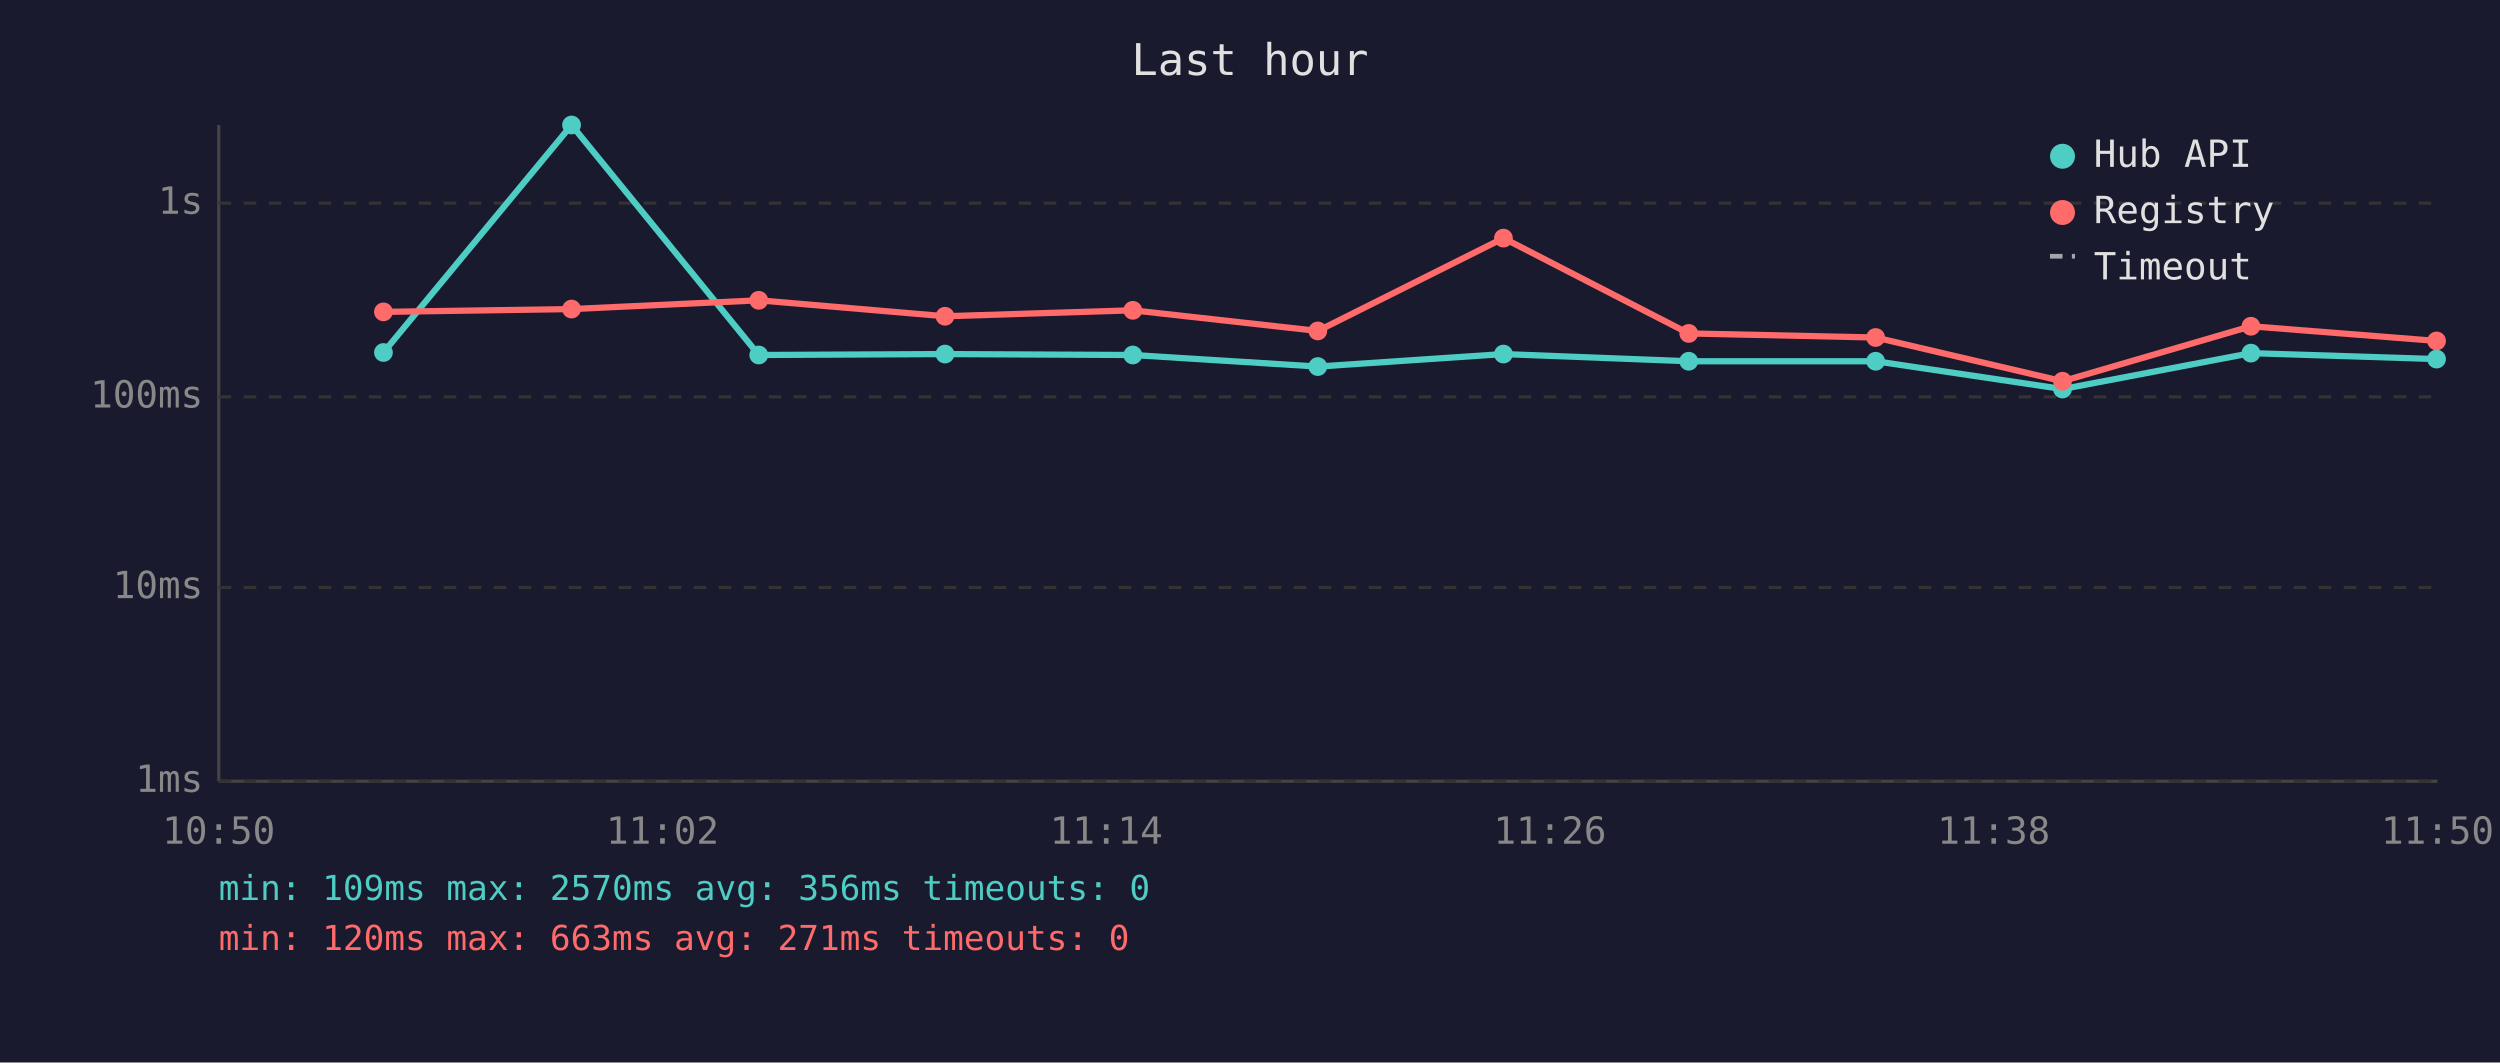
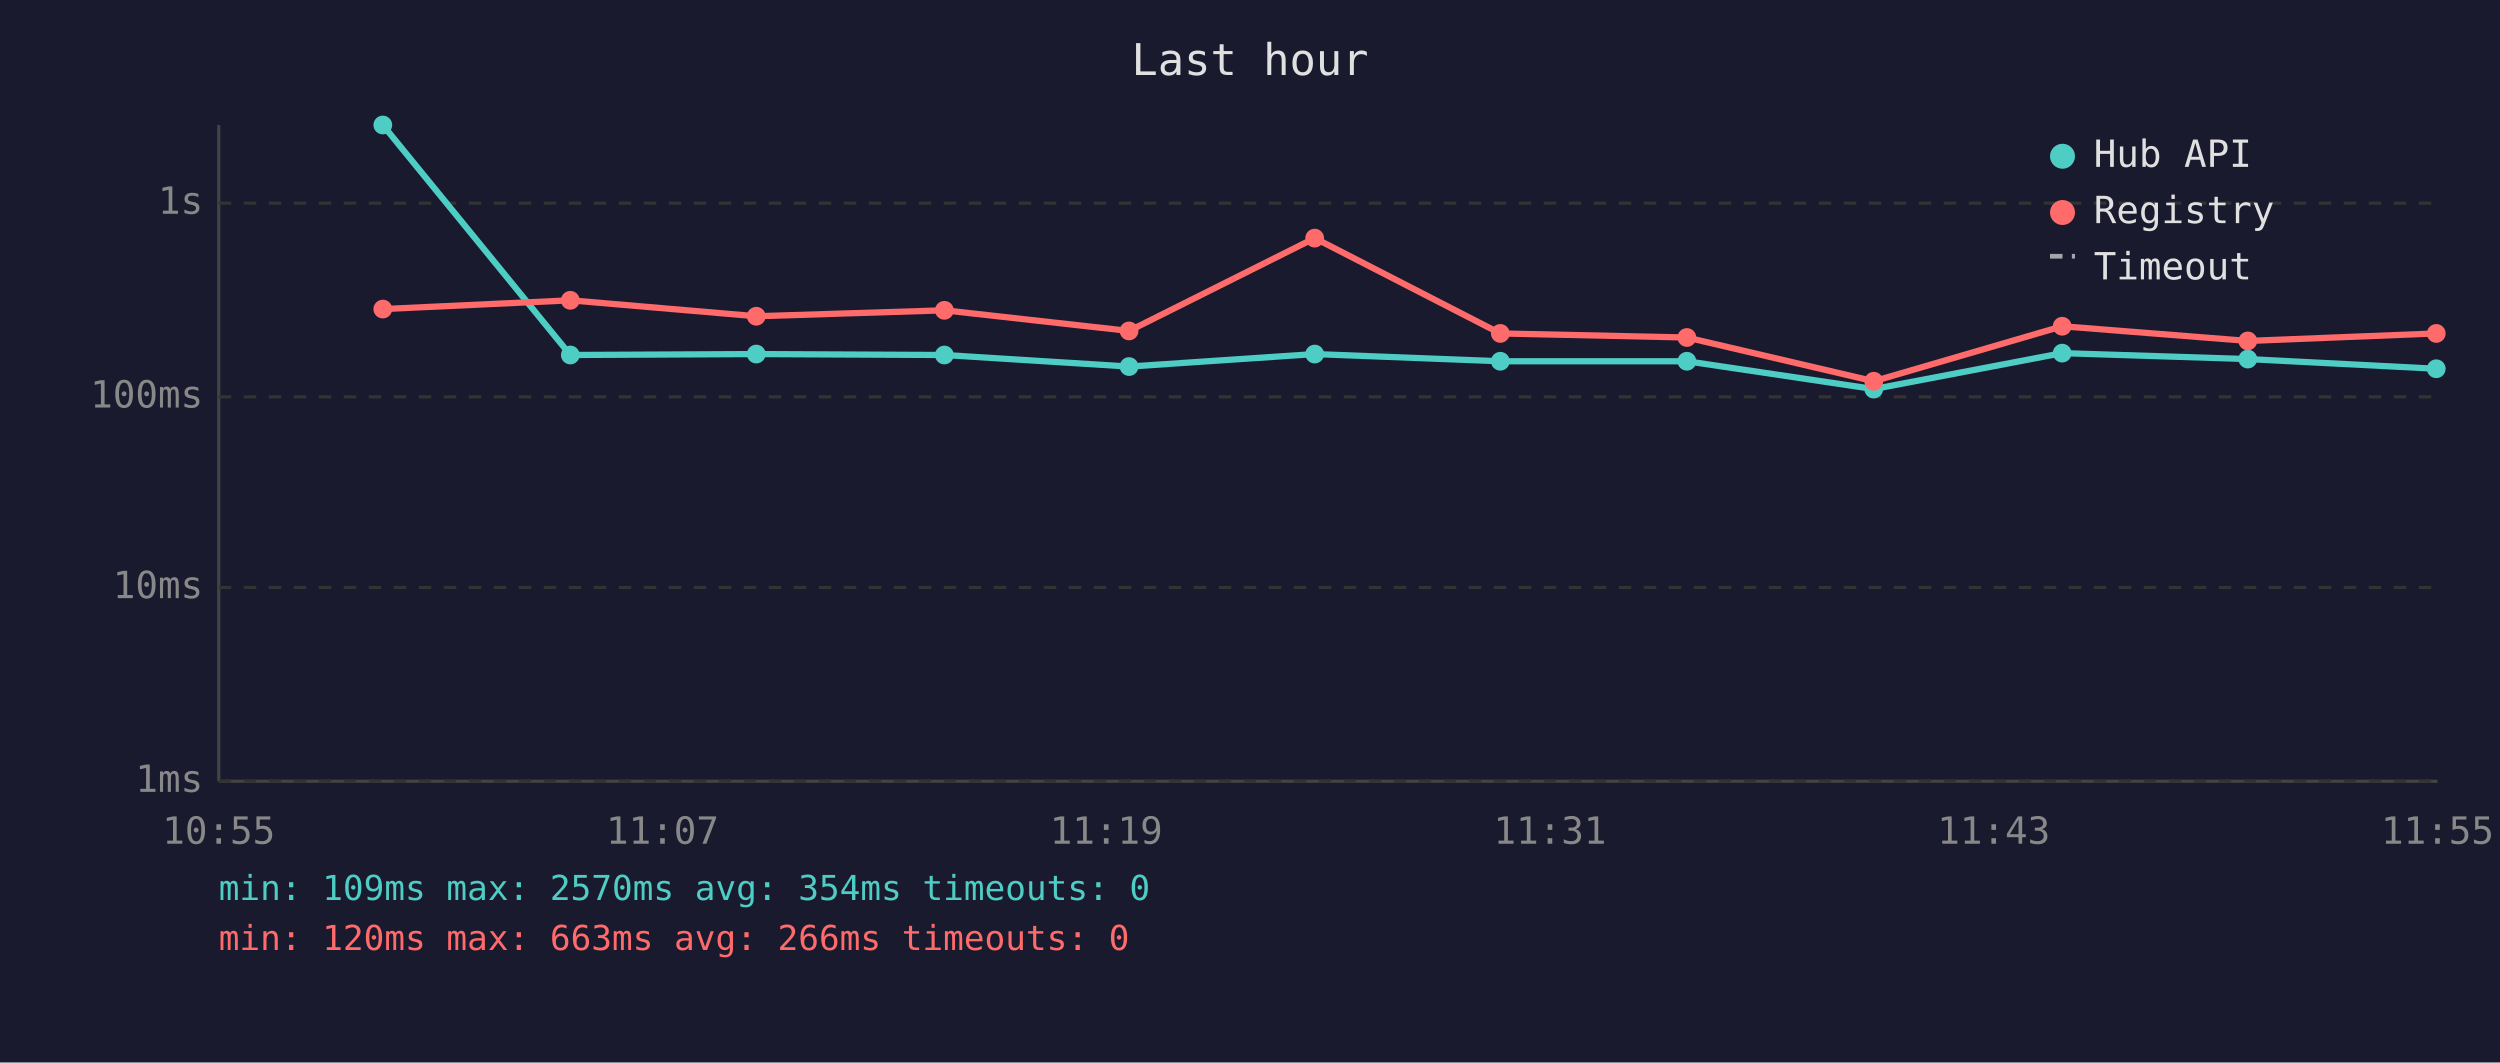
<svg xmlns="http://www.w3.org/2000/svg" viewBox="0 0 800 340" font-family="monospace" font-size="12">
  <rect width="800" height="340" fill="#1a1a2e" />
  <text x="400" y="24" fill="#e0e0e0" font-size="14" text-anchor="middle">Last hour</text>
  <line x1="70" y1="40" x2="70" y2="250" stroke="#444" stroke-width="1" />
  <line x1="70" y1="250" x2="780" y2="250" stroke="#444" stroke-width="1" />
  <line x1="70" y1="250" x2="780" y2="250" stroke="#333" stroke-width="1" stroke-dasharray="4" />
  <text x="65" y="250" fill="#888" text-anchor="end" dominant-baseline="middle">1ms</text>
  <line x1="70" y1="188" x2="780" y2="188" stroke="#333" stroke-width="1" stroke-dasharray="4" />
  <text x="65" y="188" fill="#888" text-anchor="end" dominant-baseline="middle">10ms</text>
  <line x1="70" y1="127" x2="780" y2="127" stroke="#333" stroke-width="1" stroke-dasharray="4" />
  <text x="65" y="127" fill="#888" text-anchor="end" dominant-baseline="middle">100ms</text>
  <line x1="70" y1="65" x2="780" y2="65" stroke="#333" stroke-width="1" stroke-dasharray="4" />
  <text x="65" y="65" fill="#888" text-anchor="end" dominant-baseline="middle">1s</text>
-   <text x="70" y="270" fill="#888" text-anchor="middle">10:50</text>
-   <text x="212" y="270" fill="#888" text-anchor="middle">11:02</text>
-   <text x="354" y="270" fill="#888" text-anchor="middle">11:14</text>
-   <text x="496" y="270" fill="#888" text-anchor="middle">11:26</text>
-   <text x="638" y="270" fill="#888" text-anchor="middle">11:38</text>
-   <text x="780" y="270" fill="#888" text-anchor="middle">11:50</text>
-   <polyline points="122.7,112.8 182.9,40.0 242.8,113.6 302.4,113.3 362.5,113.6 421.7,117.3 481.1,113.3 540.4,115.6 600.2,115.6 660.0,124.5 720.3,113.0 779.7,114.9" fill="none" stroke="#4ecdc4" stroke-width="2" opacity="1" />
-   <circle cx="122.7" cy="112.8" r="3" fill="#4ecdc4" />
-   <circle cx="182.9" cy="40.0" r="3" fill="#4ecdc4" />
-   <circle cx="242.8" cy="113.6" r="3" fill="#4ecdc4" />
-   <circle cx="302.4" cy="113.3" r="3" fill="#4ecdc4" />
-   <circle cx="362.5" cy="113.6" r="3" fill="#4ecdc4" />
-   <circle cx="421.7" cy="117.3" r="3" fill="#4ecdc4" />
-   <circle cx="481.1" cy="113.3" r="3" fill="#4ecdc4" />
-   <circle cx="540.4" cy="115.6" r="3" fill="#4ecdc4" />
-   <circle cx="600.2" cy="115.6" r="3" fill="#4ecdc4" />
-   <circle cx="660.0" cy="124.5" r="3" fill="#4ecdc4" />
-   <circle cx="720.3" cy="113.0" r="3" fill="#4ecdc4" />
-   <circle cx="779.7" cy="114.9" r="3" fill="#4ecdc4" />
-   <polyline points="122.7,99.8 182.9,98.9 242.8,96.1 302.4,101.2 362.5,99.3 421.7,105.9 481.1,76.2 540.4,106.7 600.2,108.0 660.0,122.0 720.3,104.4 779.7,109.1" fill="none" stroke="#ff6b6b" stroke-width="2" opacity="1" />
-   <circle cx="122.7" cy="99.8" r="3" fill="#ff6b6b" />
-   <circle cx="182.9" cy="98.9" r="3" fill="#ff6b6b" />
-   <circle cx="242.8" cy="96.1" r="3" fill="#ff6b6b" />
-   <circle cx="302.4" cy="101.2" r="3" fill="#ff6b6b" />
-   <circle cx="362.5" cy="99.3" r="3" fill="#ff6b6b" />
-   <circle cx="421.7" cy="105.9" r="3" fill="#ff6b6b" />
-   <circle cx="481.1" cy="76.2" r="3" fill="#ff6b6b" />
-   <circle cx="540.4" cy="106.7" r="3" fill="#ff6b6b" />
-   <circle cx="600.2" cy="108.0" r="3" fill="#ff6b6b" />
-   <circle cx="660.0" cy="122.0" r="3" fill="#ff6b6b" />
-   <circle cx="720.3" cy="104.4" r="3" fill="#ff6b6b" />
-   <circle cx="779.7" cy="109.1" r="3" fill="#ff6b6b" />
+   <text x="70" y="270" fill="#888" text-anchor="middle">10:55</text>
+   <text x="212" y="270" fill="#888" text-anchor="middle">11:07</text>
+   <text x="354" y="270" fill="#888" text-anchor="middle">11:19</text>
+   <text x="496" y="270" fill="#888" text-anchor="middle">11:31</text>
+   <text x="638" y="270" fill="#888" text-anchor="middle">11:43</text>
+   <text x="780" y="270" fill="#888" text-anchor="middle">11:55</text>
+   <polyline points="122.5,40.0 182.5,113.6 242.0,113.3 302.2,113.6 361.3,117.3 420.7,113.3 480.1,115.6 539.8,115.6 599.6,124.5 659.9,113.0 719.3,114.9 779.6,118.0" fill="none" stroke="#4ecdc4" stroke-width="2" opacity="1" />
+   <circle cx="122.5" cy="40.0" r="3" fill="#4ecdc4" />
+   <circle cx="182.5" cy="113.6" r="3" fill="#4ecdc4" />
+   <circle cx="242.0" cy="113.3" r="3" fill="#4ecdc4" />
+   <circle cx="302.2" cy="113.6" r="3" fill="#4ecdc4" />
+   <circle cx="361.3" cy="117.3" r="3" fill="#4ecdc4" />
+   <circle cx="420.7" cy="113.3" r="3" fill="#4ecdc4" />
+   <circle cx="480.1" cy="115.6" r="3" fill="#4ecdc4" />
+   <circle cx="539.8" cy="115.6" r="3" fill="#4ecdc4" />
+   <circle cx="599.6" cy="124.5" r="3" fill="#4ecdc4" />
+   <circle cx="659.9" cy="113.0" r="3" fill="#4ecdc4" />
+   <circle cx="719.3" cy="114.9" r="3" fill="#4ecdc4" />
+   <circle cx="779.6" cy="118.0" r="3" fill="#4ecdc4" />
+   <polyline points="122.5,98.9 182.5,96.1 242.0,101.2 302.2,99.3 361.3,105.9 420.7,76.2 480.1,106.7 539.8,108.0 599.6,122.0 659.9,104.4 719.3,109.1 779.6,106.7" fill="none" stroke="#ff6b6b" stroke-width="2" opacity="1" />
+   <circle cx="122.5" cy="98.9" r="3" fill="#ff6b6b" />
+   <circle cx="182.5" cy="96.1" r="3" fill="#ff6b6b" />
+   <circle cx="242.0" cy="101.2" r="3" fill="#ff6b6b" />
+   <circle cx="302.2" cy="99.3" r="3" fill="#ff6b6b" />
+   <circle cx="361.3" cy="105.9" r="3" fill="#ff6b6b" />
+   <circle cx="420.7" cy="76.2" r="3" fill="#ff6b6b" />
+   <circle cx="480.1" cy="106.7" r="3" fill="#ff6b6b" />
+   <circle cx="539.8" cy="108.0" r="3" fill="#ff6b6b" />
+   <circle cx="599.6" cy="122.0" r="3" fill="#ff6b6b" />
+   <circle cx="659.9" cy="104.4" r="3" fill="#ff6b6b" />
+   <circle cx="719.3" cy="109.1" r="3" fill="#ff6b6b" />
+   <circle cx="779.6" cy="106.7" r="3" fill="#ff6b6b" />
  <circle cx="660" cy="50" r="4" fill="#4ecdc4" />
  <text x="670" y="50" fill="#e0e0e0" dominant-baseline="middle">Hub API</text>
  <circle cx="660" cy="68" r="4" fill="#ff6b6b" />
  <text x="670" y="68" fill="#e0e0e0" dominant-baseline="middle">Registry</text>
  <line x1="656" y1="82" x2="664" y2="82" stroke="#e0e0e0" stroke-width="1.5" stroke-dasharray="4,3" opacity="0.7" />
  <text x="670" y="86" fill="#e0e0e0" dominant-baseline="middle">Timeout</text>
-   <text x="70" y="288" fill="#4ecdc4" font-size="11">min: 109ms  max: 2570ms  avg: 356ms  timeouts: 0</text>
-   <text x="70" y="304" fill="#ff6b6b" font-size="11">min: 120ms  max: 663ms  avg: 271ms  timeouts: 0</text>
+   <text x="70" y="288" fill="#4ecdc4" font-size="11">min: 109ms  max: 2570ms  avg: 354ms  timeouts: 0</text>
+   <text x="70" y="304" fill="#ff6b6b" font-size="11">min: 120ms  max: 663ms  avg: 266ms  timeouts: 0</text>
</svg>
